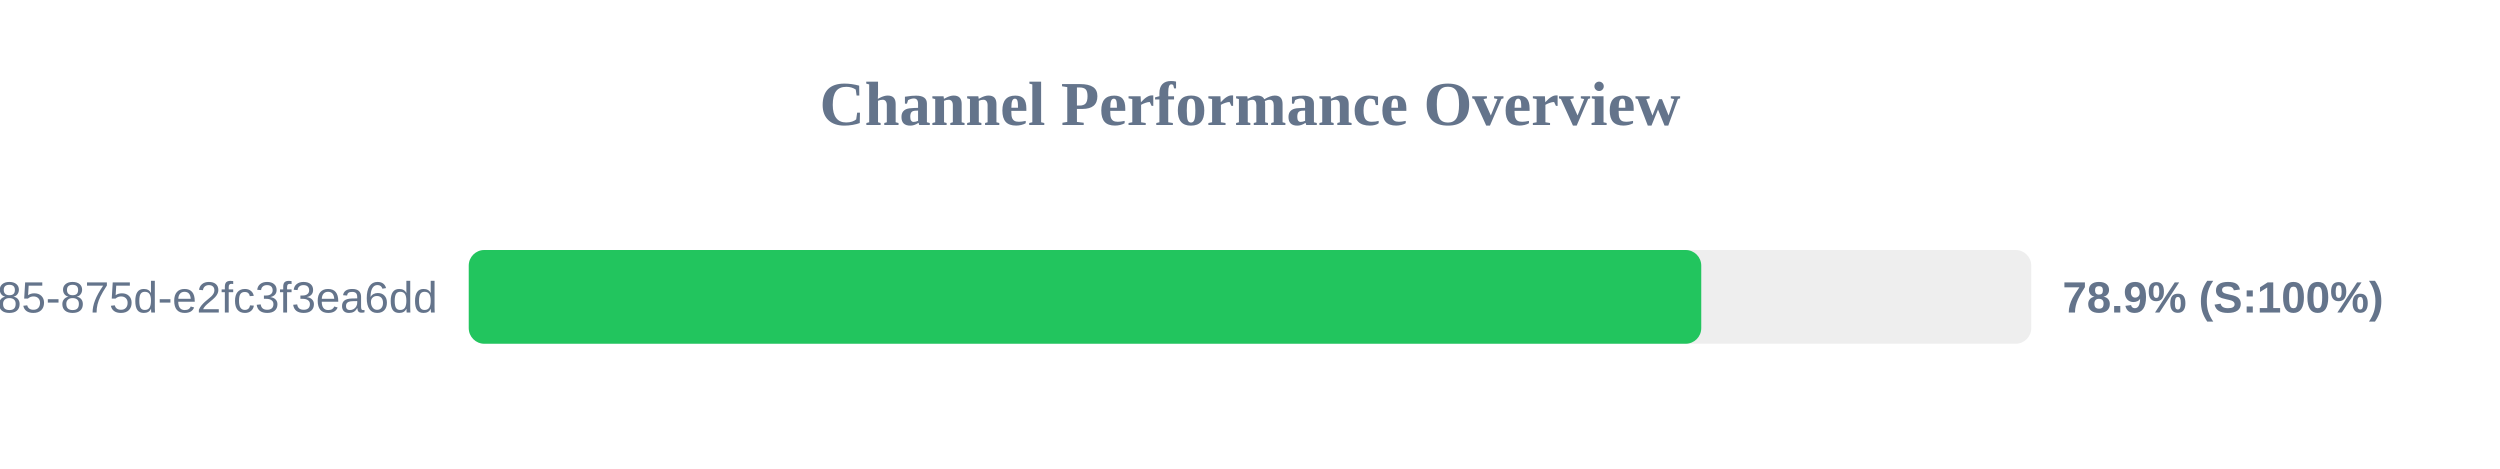
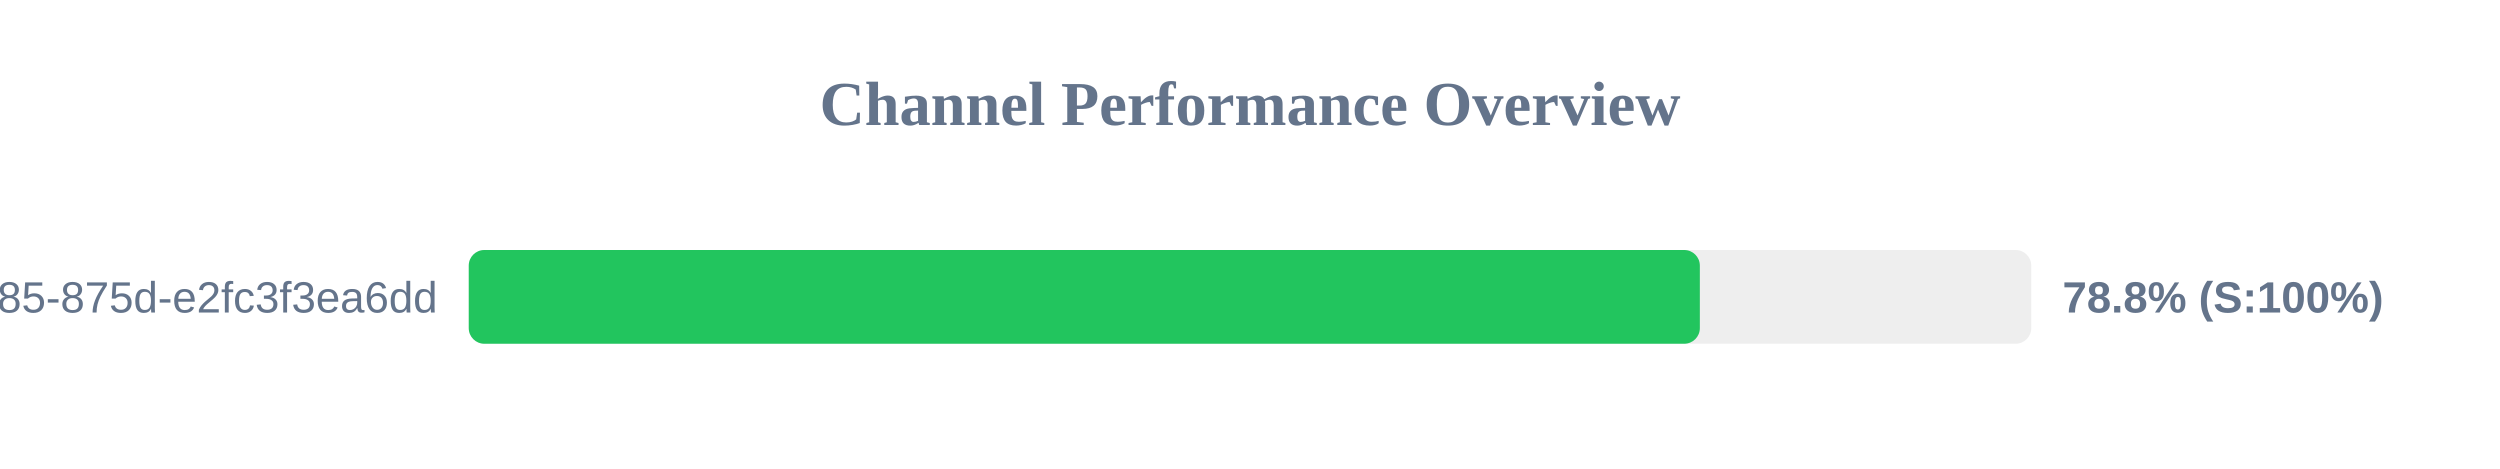
<svg xmlns="http://www.w3.org/2000/svg" width="800" height="150" version="1.1">
  <style>
        .row { font: 14px Arial; fill: #64748b; }
        .score { font: bold 14px Arial; fill: #64748b; }
    </style>
  <text x="400" y="40" text-anchor="middle" font-size="20px" font-weight="bold" fill="#64748b">Channel Performance Overview</text>
  <rect x="150" y="80" width="500" height="30" fill="#eee" rx="5" />
-   <rect x="150" y="80" width="394.4" height="30" fill="#22c55e" rx="5" />
+   <rect x="150" y="80" width="393.95" height="30" fill="#22c55e" rx="5" />
  <text x="140" y="100" text-anchor="end" class="row">?uuid=1045aedf-053c-4585-875d-e2fc3f3ea6dd</text>
-   <text x="660" y="100" text-anchor="start" class="score">78.9% (S:100%)</text>
+   <text x="660" y="100" text-anchor="start" class="score">78.8% (S:100%)</text>
</svg>
